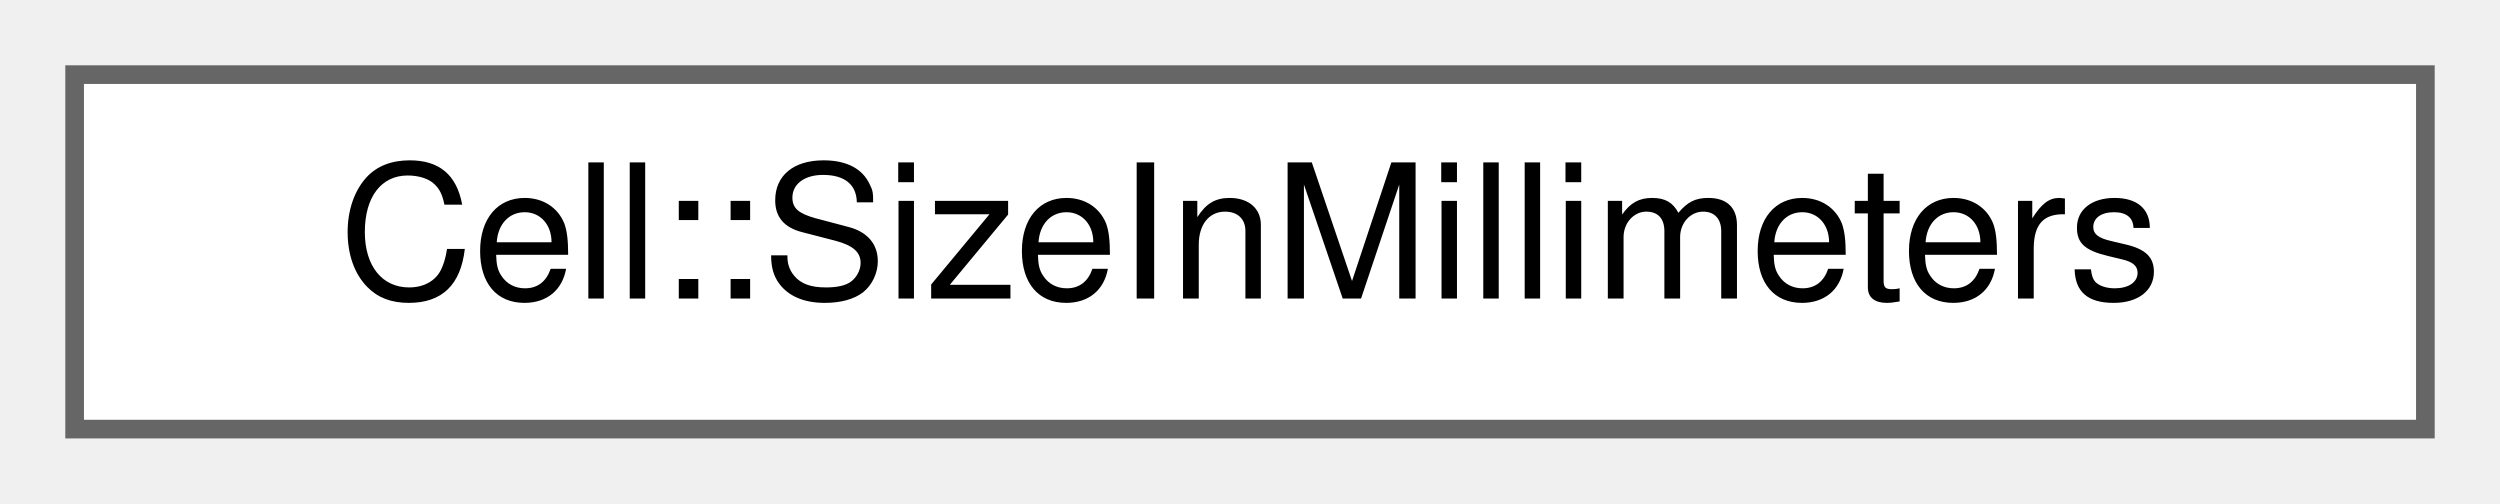
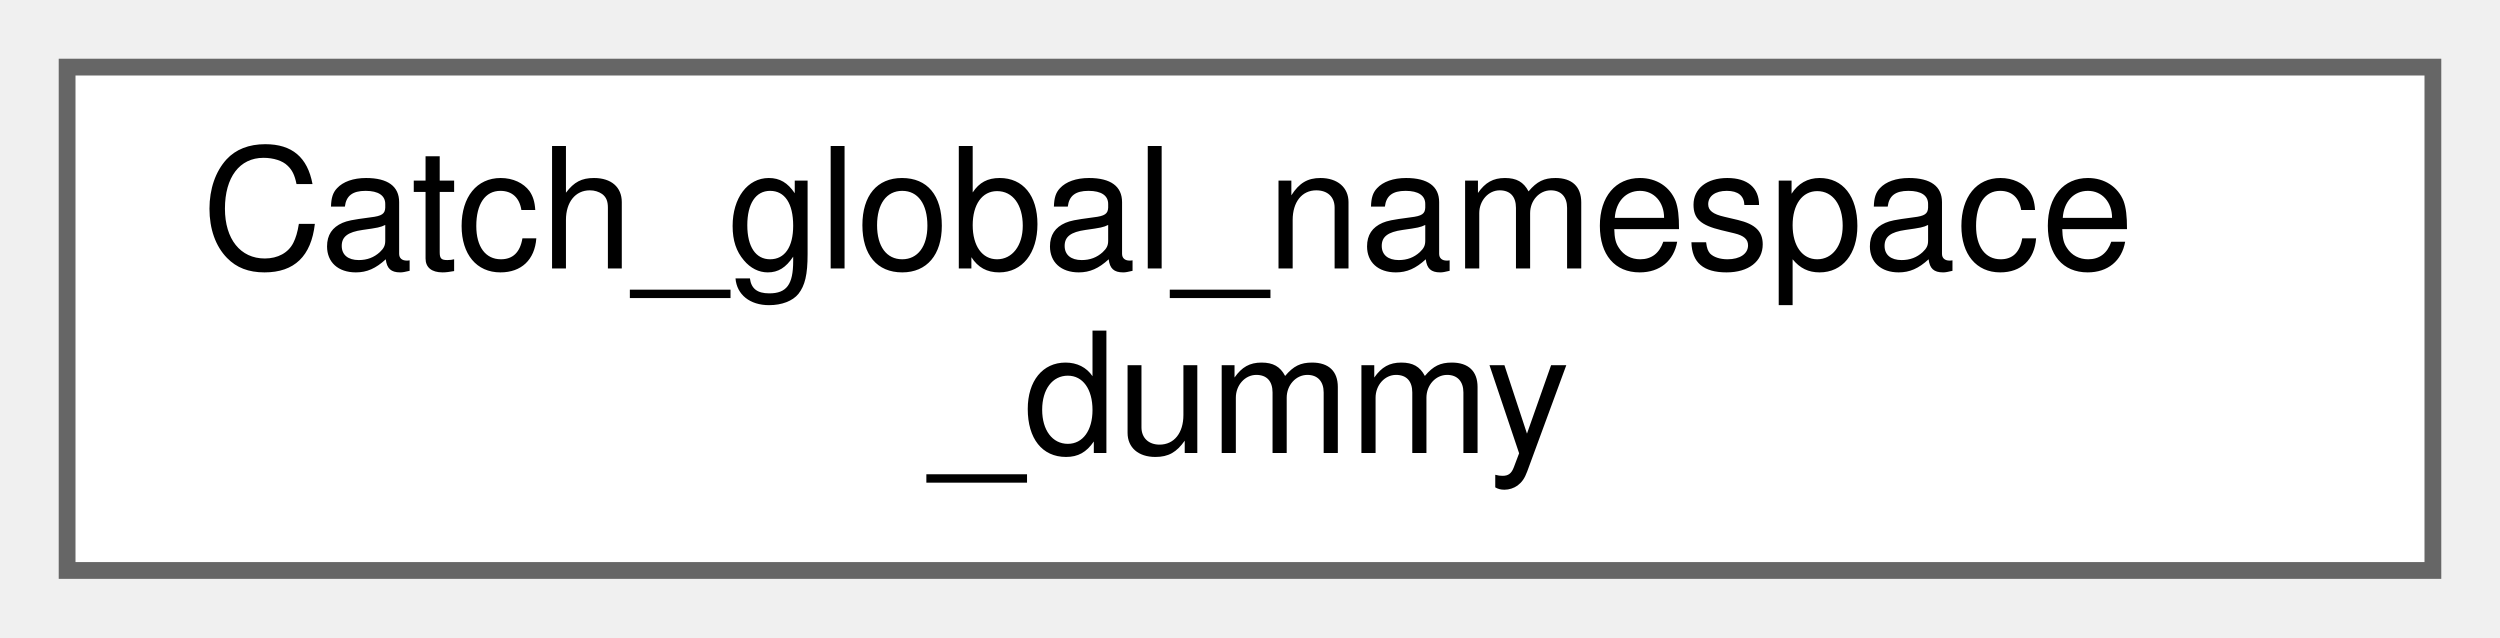
- <svg xmlns="http://www.w3.org/2000/svg" xmlns:xlink="http://www.w3.org/1999/xlink" width="134pt" height="27pt" viewBox="0.00 0.00 134.00 27.00">
-   <g id="graph0" class="graph" transform="scale(1 1) rotate(0) translate(4 23)">
+ <svg xmlns="http://www.w3.org/2000/svg" xmlns:xlink="http://www.w3.org/1999/xlink" width="149pt" height="38pt" viewBox="0.00 0.00 149.00 38.00">
+   <g id="graph0" class="graph" transform="scale(1 1) rotate(0) translate(4 34)">
    <g id="node1" class="node">
      <g id="a_node1">
-         <a xlink:href="structCell_1_1SizeInMillimeters.html" target="_top" xlink:title="For the bitmap export we sometimes want to know how big the result will be...">
-           <polygon fill="white" stroke="#666666" points="126,-19 0,-19 0,0 126,0 126,-19" />
-           <text text-anchor="middle" x="63" y="-7" font-family="Helvetica,sans-Serif" font-size="10.00">Cell::SizeInMillimeters</text>
+         <a xlink:href="structCatch__global__namespace__dummy.html" target="_top" xlink:title=" ">
+           <polygon fill="white" stroke="#666666" points="141,-30 0,-30 0,0 141,0 141,-30" />
+           <text text-anchor="start" x="8" y="-18" font-family="Helvetica,sans-Serif" font-size="10.00">Catch_global_namespace</text>
+           <text text-anchor="middle" x="70.5" y="-7" font-family="Helvetica,sans-Serif" font-size="10.00">_dummy</text>
        </a>
      </g>
    </g>
  </g>
</svg>
